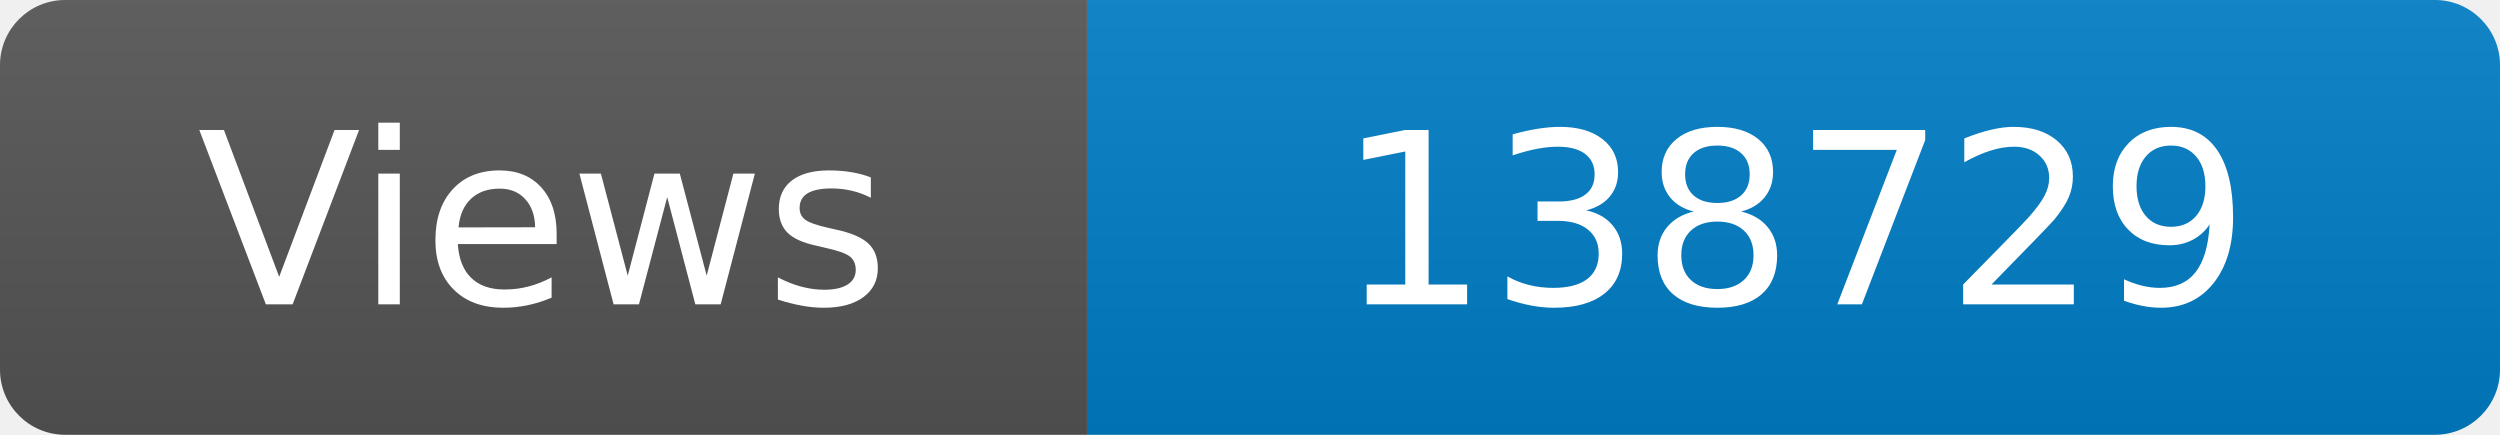
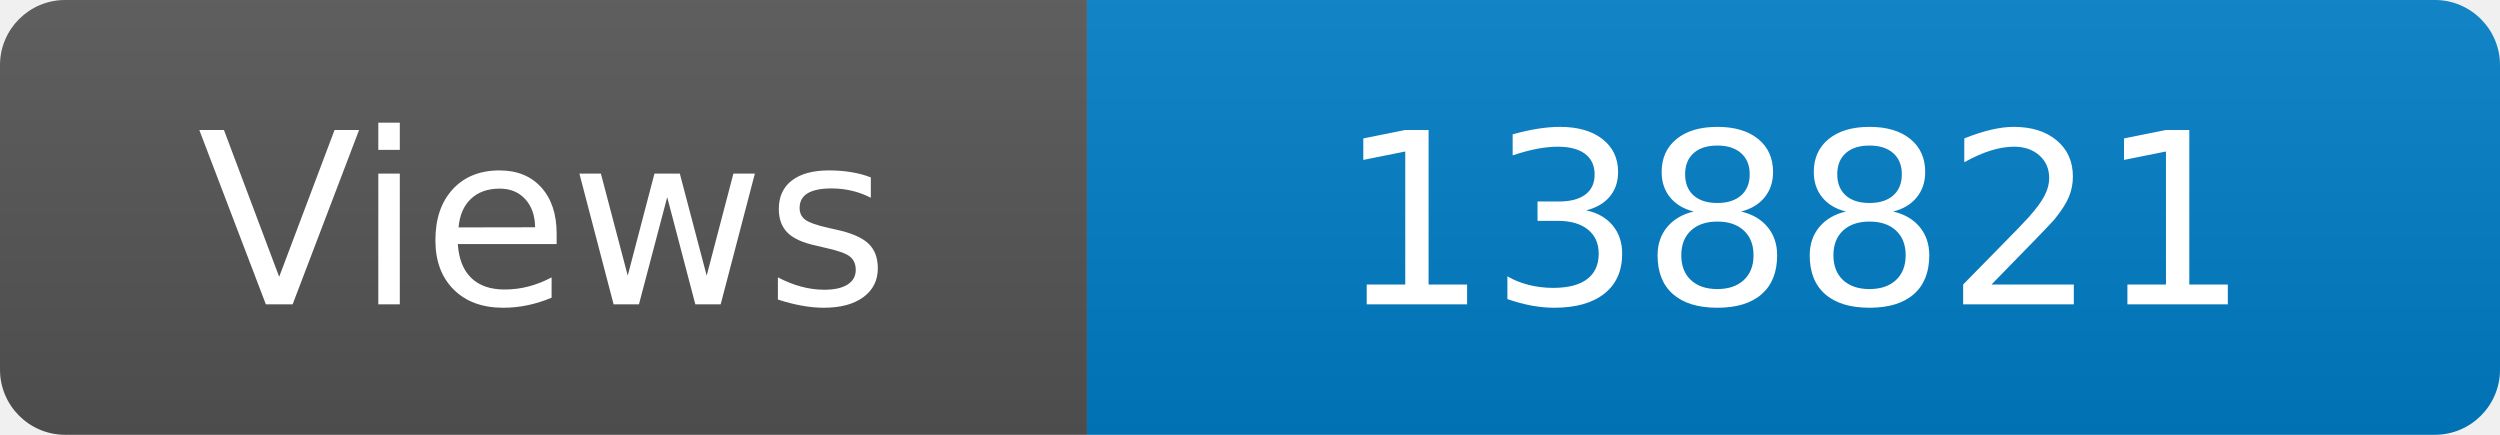
<svg xmlns="http://www.w3.org/2000/svg" width="115" height="20" role="img" aria-label="Maintained?: yes">
  <linearGradient id="s" x2="0" y2="100%">
    <stop offset="0" stop-color="#bbb" stop-opacity=".1" />
    <stop offset="1" stop-opacity=".1" />
  </linearGradient>
  <clipPath id="r">
    <rect width="115" height="20" rx="3" fill="#fff" />
  </clipPath>
  <g clip-path="url(#r)">
    <rect width="50" height="20" fill="#555" />
    <rect x="50" width="160" height="20" fill="#007ec6" />
    <rect width="115" height="20" fill="url(#s)" />
  </g>
  <g fill="#fff" text-anchor="middle" font-family="Verdana,Geneva,DejaVu Sans,sans-serif" font-size="110">
    <text x="250" y="140" transform="scale(.1)" fill="#fff">Views</text>
-     <text x="825" y="140" transform="scale(.1)" fill="#fff">138729</text>
+     <text x="825" y="140" transform="scale(.1)" fill="#fff">138821</text>
  </g>
</svg>
